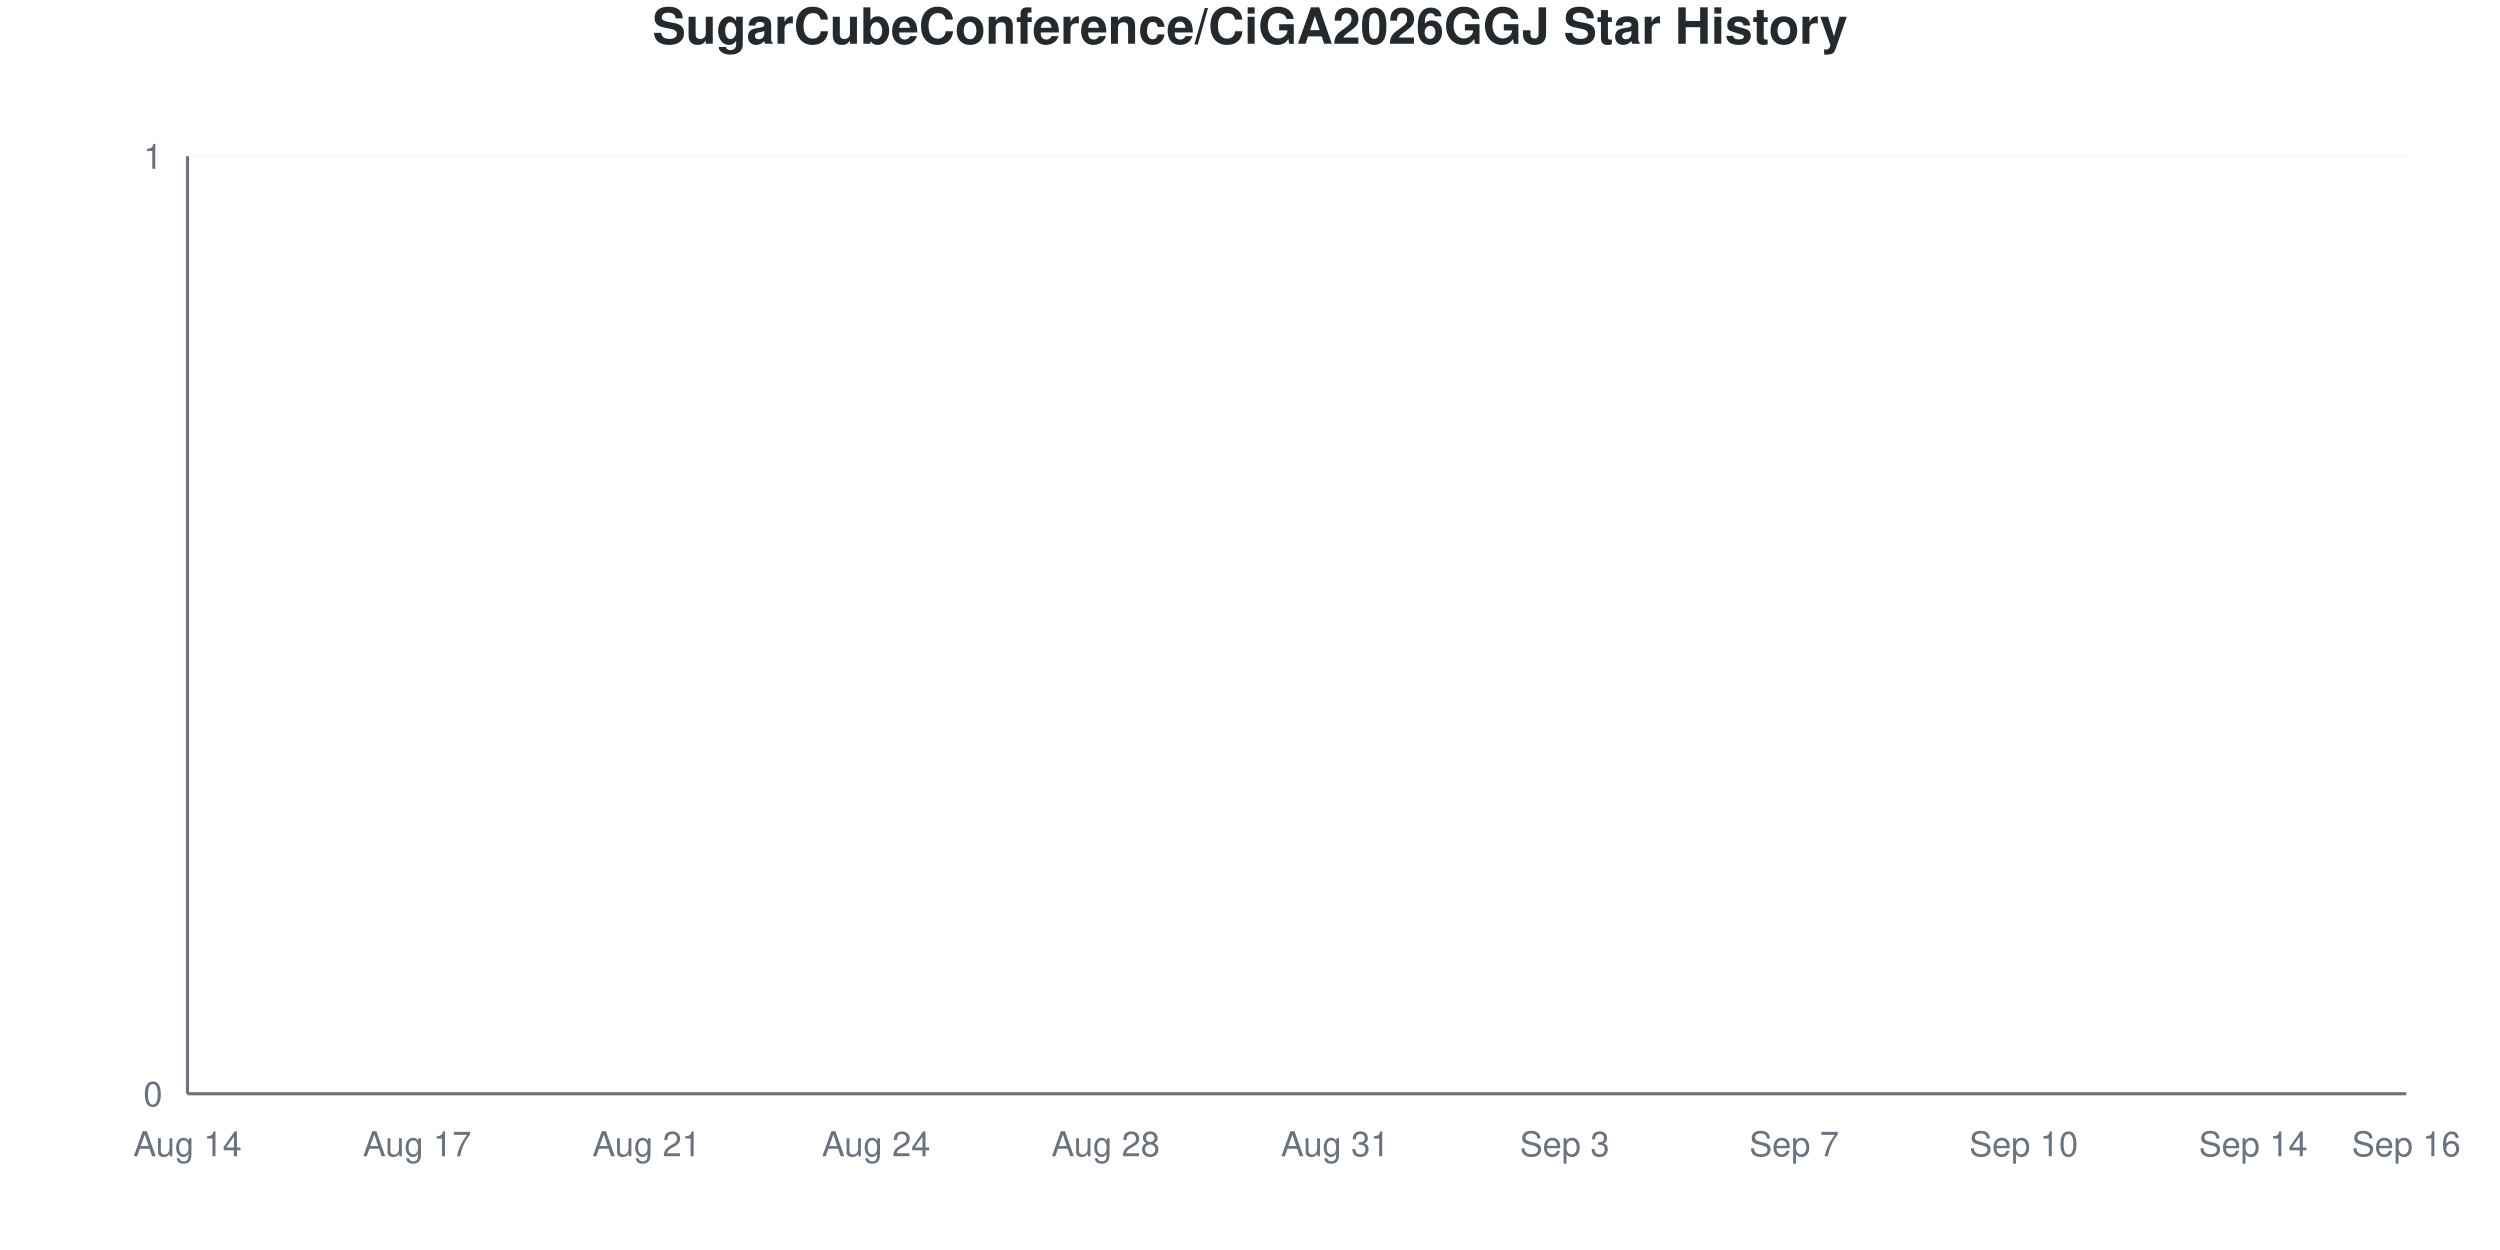
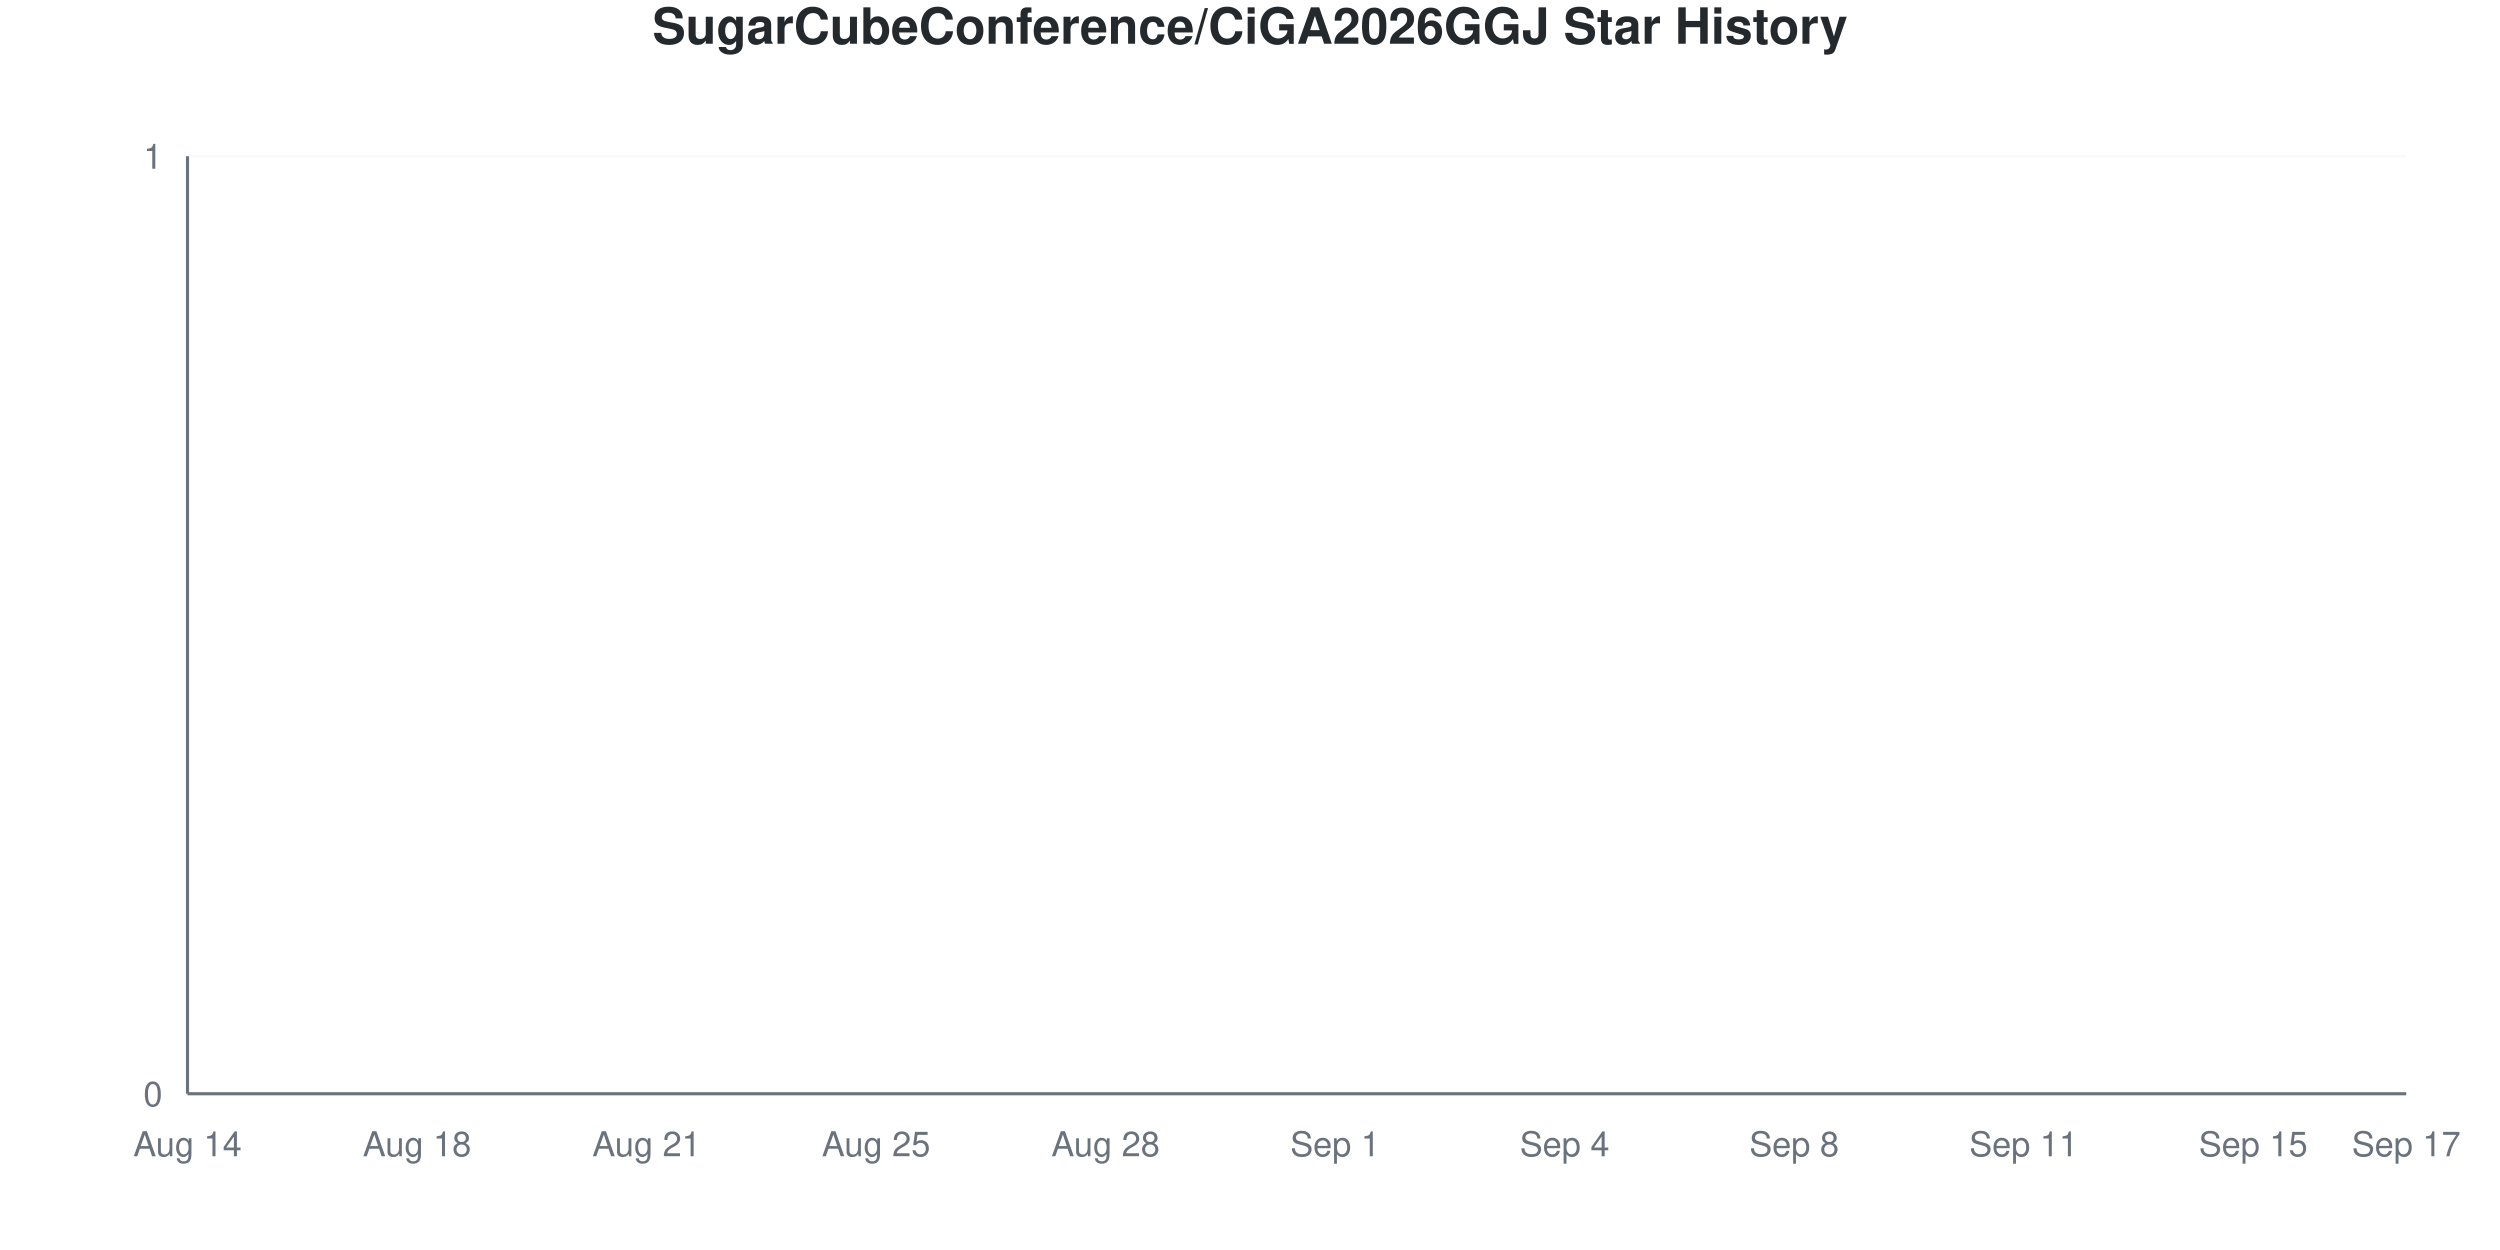
<svg xmlns="http://www.w3.org/2000/svg" viewBox="0 0 800 400" width="800" height="400">
  <style>
    @keyframes drawLine {
      to { stroke-dashoffset: 0; }
    }
    @keyframes fadeInPoint {
      from { opacity: 0; }
      to { opacity: 1; }
    }
    .data-line-0 {
      stroke-dasharray: 1065;
      stroke-dashoffset: 1065;
      animation: drawLine 2s ease-out forwards;
    }
    .data-point {
      opacity: 0;
      animation: fadeInPoint 0.5s ease-out forwards;
    }
    .chart-bg { fill: #fff; }
    .chart-text { fill: #24292e; }
    .chart-muted { fill: #6a737d; }
    .chart-grid { stroke: #eee; }
    .chart-axis { stroke: #6a737d; }
    @media (prefers-color-scheme: dark) {
      .chart-bg { fill: #0d1117; }
      .chart-text { fill: #e6edf3; }
      .chart-muted { fill: #8b949e; }
      .chart-grid { stroke: #21262d; }
      .chart-axis { stroke: #8b949e; }
    }
  </style>
  <rect width="800" height="400" class="chart-bg" />
  <text x="400" y="14" text-anchor="middle" class="chart-text" font-size="16" font-weight="bold" font-family="-apple-system, BlinkMacSystemFont, 'Segoe UI', Helvetica, Arial, sans-serif">SugarCubeConference/CiGA2026GGJ Star History</text>
  <g class="grid">
    <line x1="60" y1="350" x2="770" y2="350" class="chart-grid" stroke-opacity="0.3" />
    <text x="52" y="354" text-anchor="end" class="chart-muted" font-size="11" font-family="-apple-system, BlinkMacSystemFont, 'Segoe UI', Helvetica, Arial, sans-serif">0</text>
    <line x1="60" y1="50" x2="770" y2="50" class="chart-grid" stroke-opacity="0.3" />
    <text x="52" y="54" text-anchor="end" class="chart-muted" font-size="11" font-family="-apple-system, BlinkMacSystemFont, 'Segoe UI', Helvetica, Arial, sans-serif">1</text>
  </g>
  <g class="milestones">
    
  </g>
  <g class="x-axis">
    <text x="60" y="370" text-anchor="middle" class="chart-muted" font-size="11" font-family="-apple-system, BlinkMacSystemFont, 'Segoe UI', Helvetica, Arial, sans-serif">Aug 14</text>
-     <text x="133.448" y="370" text-anchor="middle" class="chart-muted" font-size="11" font-family="-apple-system, BlinkMacSystemFont, 'Segoe UI', Helvetica, Arial, sans-serif">Aug 17</text>
+     <text x="133.448" y="370" text-anchor="middle" class="chart-muted" font-size="11" font-family="-apple-system, BlinkMacSystemFont, 'Segoe UI', Helvetica, Arial, sans-serif">Aug 18</text>
    <text x="206.897" y="370" text-anchor="middle" class="chart-muted" font-size="11" font-family="-apple-system, BlinkMacSystemFont, 'Segoe UI', Helvetica, Arial, sans-serif">Aug 21</text>
-     <text x="280.345" y="370" text-anchor="middle" class="chart-muted" font-size="11" font-family="-apple-system, BlinkMacSystemFont, 'Segoe UI', Helvetica, Arial, sans-serif">Aug 24</text>
+     <text x="280.345" y="370" text-anchor="middle" class="chart-muted" font-size="11" font-family="-apple-system, BlinkMacSystemFont, 'Segoe UI', Helvetica, Arial, sans-serif">Aug 25</text>
    <text x="353.793" y="370" text-anchor="middle" class="chart-muted" font-size="11" font-family="-apple-system, BlinkMacSystemFont, 'Segoe UI', Helvetica, Arial, sans-serif">Aug 28</text>
-     <text x="427.241" y="370" text-anchor="middle" class="chart-muted" font-size="11" font-family="-apple-system, BlinkMacSystemFont, 'Segoe UI', Helvetica, Arial, sans-serif">Aug 31</text>
-     <text x="500.69" y="370" text-anchor="middle" class="chart-muted" font-size="11" font-family="-apple-system, BlinkMacSystemFont, 'Segoe UI', Helvetica, Arial, sans-serif">Sep 3</text>
-     <text x="574.138" y="370" text-anchor="middle" class="chart-muted" font-size="11" font-family="-apple-system, BlinkMacSystemFont, 'Segoe UI', Helvetica, Arial, sans-serif">Sep 7</text>
-     <text x="647.586" y="370" text-anchor="middle" class="chart-muted" font-size="11" font-family="-apple-system, BlinkMacSystemFont, 'Segoe UI', Helvetica, Arial, sans-serif">Sep 10</text>
-     <text x="721.034" y="370" text-anchor="middle" class="chart-muted" font-size="11" font-family="-apple-system, BlinkMacSystemFont, 'Segoe UI', Helvetica, Arial, sans-serif">Sep 14</text>
-     <text x="770" y="370" text-anchor="middle" class="chart-muted" font-size="11" font-family="-apple-system, BlinkMacSystemFont, 'Segoe UI', Helvetica, Arial, sans-serif">Sep 16</text>
+     <text x="427.241" y="370" text-anchor="middle" class="chart-muted" font-size="11" font-family="-apple-system, BlinkMacSystemFont, 'Segoe UI', Helvetica, Arial, sans-serif">Sep 1</text>
+     <text x="500.69" y="370" text-anchor="middle" class="chart-muted" font-size="11" font-family="-apple-system, BlinkMacSystemFont, 'Segoe UI', Helvetica, Arial, sans-serif">Sep 4</text>
+     <text x="574.138" y="370" text-anchor="middle" class="chart-muted" font-size="11" font-family="-apple-system, BlinkMacSystemFont, 'Segoe UI', Helvetica, Arial, sans-serif">Sep 8</text>
+     <text x="647.586" y="370" text-anchor="middle" class="chart-muted" font-size="11" font-family="-apple-system, BlinkMacSystemFont, 'Segoe UI', Helvetica, Arial, sans-serif">Sep 11</text>
+     <text x="721.034" y="370" text-anchor="middle" class="chart-muted" font-size="11" font-family="-apple-system, BlinkMacSystemFont, 'Segoe UI', Helvetica, Arial, sans-serif">Sep 15</text>
+     <text x="770" y="370" text-anchor="middle" class="chart-muted" font-size="11" font-family="-apple-system, BlinkMacSystemFont, 'Segoe UI', Helvetica, Arial, sans-serif">Sep 17</text>
  </g>
  <line x1="60" y1="50" x2="60" y2="350" class="chart-axis" stroke-width="1" />
  <line x1="60" y1="350" x2="770" y2="350" class="chart-axis" stroke-width="1" />
  <path d="M60,350 L60,350 C68.161,350 76.322,350 84.483,350 C92.644,350 100.805,350 108.966,350 C117.126,350 125.287,350 133.448,350 C141.609,350 149.77,350 157.931,350 C166.092,350 174.253,350 182.414,350 C190.575,350 198.736,350 206.897,350 C215.057,350 223.218,350 231.379,350 C239.54,350 247.701,350 255.862,350 C264.023,350 272.184,350 280.345,350 C288.506,350 296.667,350 304.828,350 C312.989,350 321.149,350 329.31,350 C337.471,350 345.632,350 353.793,350 C361.954,350 370.115,350 378.276,350 C386.437,350 394.598,350 402.759,350 C410.92,350 419.08,350 427.241,350 C435.402,350 443.563,350 451.724,350 C459.885,350 468.046,350 476.207,350 C484.368,350 492.529,350 500.69,350 C508.851,350 517.011,350 525.172,350 C533.333,350 541.494,350 549.655,350 C557.816,350 565.977,350 574.138,350 C582.299,350 590.46,350 598.621,350 C606.782,350 614.943,350 623.103,350 C631.264,350 639.425,350 647.586,350 C655.747,350 663.908,350 672.069,350 C680.23,350 688.391,350 696.552,350 C704.713,350 712.874,350 721.034,350 C729.195,350 737.356,350 745.517,350 C753.678,350 761.839,350 770,350 L770,350 L60,350 Z" fill="#dfb317" fill-opacity="0.1" />
  <path d="M60,350 L60,350 C68.161,350 76.322,350 84.483,350 C92.644,350 100.805,350 108.966,350 C117.126,350 125.287,350 133.448,350 C141.609,350 149.77,350 157.931,350 C166.092,350 174.253,350 182.414,350 C190.575,350 198.736,350 206.897,350 C215.057,350 223.218,350 231.379,350 C239.54,350 247.701,350 255.862,350 C264.023,350 272.184,350 280.345,350 C288.506,350 296.667,350 304.828,350 C312.989,350 321.149,350 329.31,350 C337.471,350 345.632,350 353.793,350 C361.954,350 370.115,350 378.276,350 C386.437,350 394.598,350 402.759,350 C410.92,350 419.08,350 427.241,350 C435.402,350 443.563,350 451.724,350 C459.885,350 468.046,350 476.207,350 C484.368,350 492.529,350 500.69,350 C508.851,350 517.011,350 525.172,350 C533.333,350 541.494,350 549.655,350 C557.816,350 565.977,350 574.138,350 C582.299,350 590.46,350 598.621,350 C606.782,350 614.943,350 623.103,350 C631.264,350 639.425,350 647.586,350 C655.747,350 663.908,350 672.069,350 C680.23,350 688.391,350 696.552,350 C704.713,350 712.874,350 721.034,350 C729.195,350 737.356,350 745.517,350 C753.678,350 761.839,350 770,350" fill="none" stroke="#dfb317" stroke-width="2.5" class="data-line-0" />
  <g class="points">
    <circle cx="60" cy="350" r="4" fill="#dfb317" class="data-point" style="animation-delay: 1.50s" />
    <circle cx="84.483" cy="350" r="4" fill="#dfb317" class="data-point" style="animation-delay: 1.55s" />
    <circle cx="108.966" cy="350" r="4" fill="#dfb317" class="data-point" style="animation-delay: 1.60s" />
    <circle cx="133.448" cy="350" r="4" fill="#dfb317" class="data-point" style="animation-delay: 1.65s" />
    <circle cx="157.931" cy="350" r="4" fill="#dfb317" class="data-point" style="animation-delay: 1.70s" />
    <circle cx="182.414" cy="350" r="4" fill="#dfb317" class="data-point" style="animation-delay: 1.75s" />
    <circle cx="206.897" cy="350" r="4" fill="#dfb317" class="data-point" style="animation-delay: 1.80s" />
    <circle cx="231.379" cy="350" r="4" fill="#dfb317" class="data-point" style="animation-delay: 1.85s" />
    <circle cx="255.862" cy="350" r="4" fill="#dfb317" class="data-point" style="animation-delay: 1.90s" />
    <circle cx="280.345" cy="350" r="4" fill="#dfb317" class="data-point" style="animation-delay: 1.95s" />
    <circle cx="304.828" cy="350" r="4" fill="#dfb317" class="data-point" style="animation-delay: 2.00s" />
    <circle cx="329.31" cy="350" r="4" fill="#dfb317" class="data-point" style="animation-delay: 2.05s" />
    <circle cx="353.793" cy="350" r="4" fill="#dfb317" class="data-point" style="animation-delay: 2.10s" />
    <circle cx="378.276" cy="350" r="4" fill="#dfb317" class="data-point" style="animation-delay: 2.15s" />
    <circle cx="402.759" cy="350" r="4" fill="#dfb317" class="data-point" style="animation-delay: 2.20s" />
    <circle cx="427.241" cy="350" r="4" fill="#dfb317" class="data-point" style="animation-delay: 2.25s" />
    <circle cx="451.724" cy="350" r="4" fill="#dfb317" class="data-point" style="animation-delay: 2.30s" />
    <circle cx="476.207" cy="350" r="4" fill="#dfb317" class="data-point" style="animation-delay: 2.35s" />
    <circle cx="500.69" cy="350" r="4" fill="#dfb317" class="data-point" style="animation-delay: 2.40s" />
    <circle cx="525.172" cy="350" r="4" fill="#dfb317" class="data-point" style="animation-delay: 2.45s" />
    <circle cx="549.655" cy="350" r="4" fill="#dfb317" class="data-point" style="animation-delay: 2.50s" />
    <circle cx="574.138" cy="350" r="4" fill="#dfb317" class="data-point" style="animation-delay: 2.55s" />
    <circle cx="598.621" cy="350" r="4" fill="#dfb317" class="data-point" style="animation-delay: 2.60s" />
    <circle cx="623.103" cy="350" r="4" fill="#dfb317" class="data-point" style="animation-delay: 2.65s" />
    <circle cx="647.586" cy="350" r="4" fill="#dfb317" class="data-point" style="animation-delay: 2.70s" />
    <circle cx="672.069" cy="350" r="4" fill="#dfb317" class="data-point" style="animation-delay: 2.75s" />
    <circle cx="696.552" cy="350" r="4" fill="#dfb317" class="data-point" style="animation-delay: 2.80s" />
    <circle cx="721.034" cy="350" r="4" fill="#dfb317" class="data-point" style="animation-delay: 2.85s" />
    <circle cx="745.517" cy="350" r="4" fill="#dfb317" class="data-point" style="animation-delay: 2.90s" />
    <circle cx="770" cy="350" r="4" fill="#dfb317" class="data-point" style="animation-delay: 2.95s" />
  </g>
</svg>
